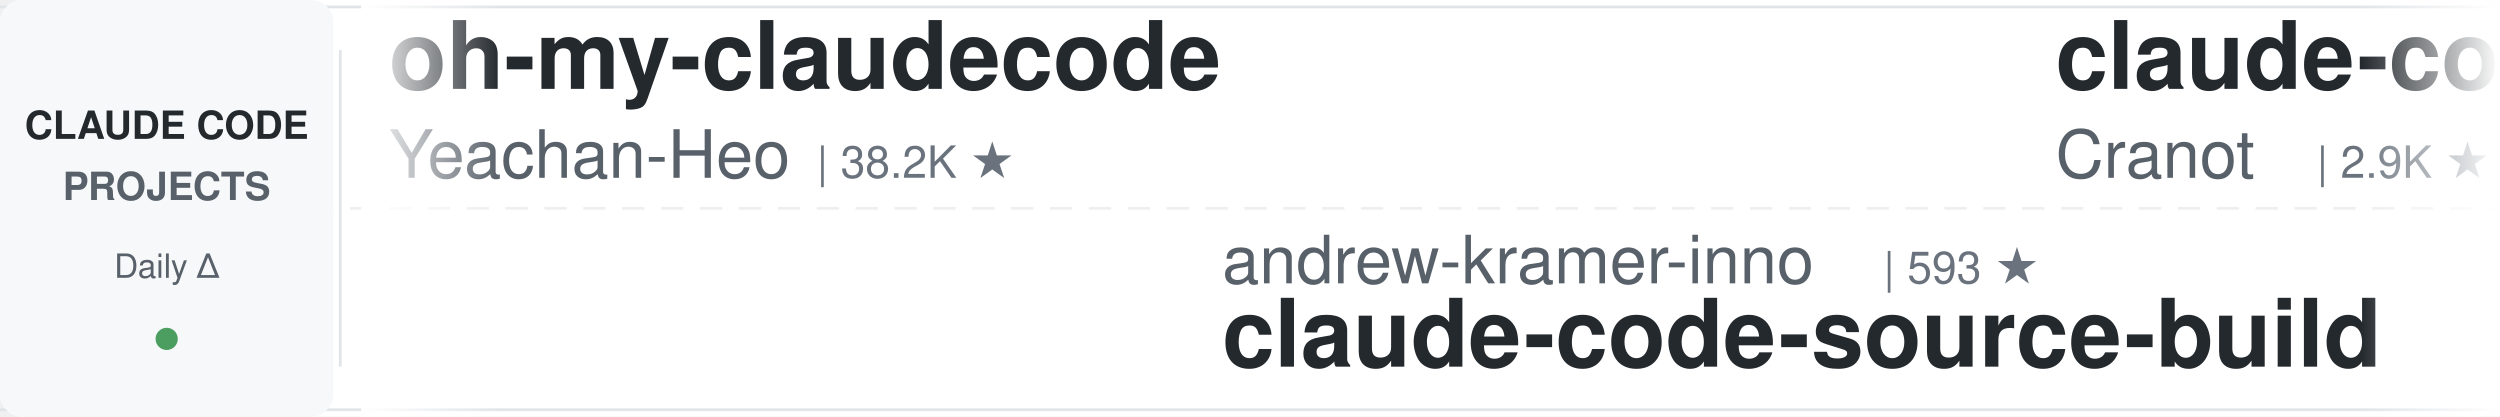
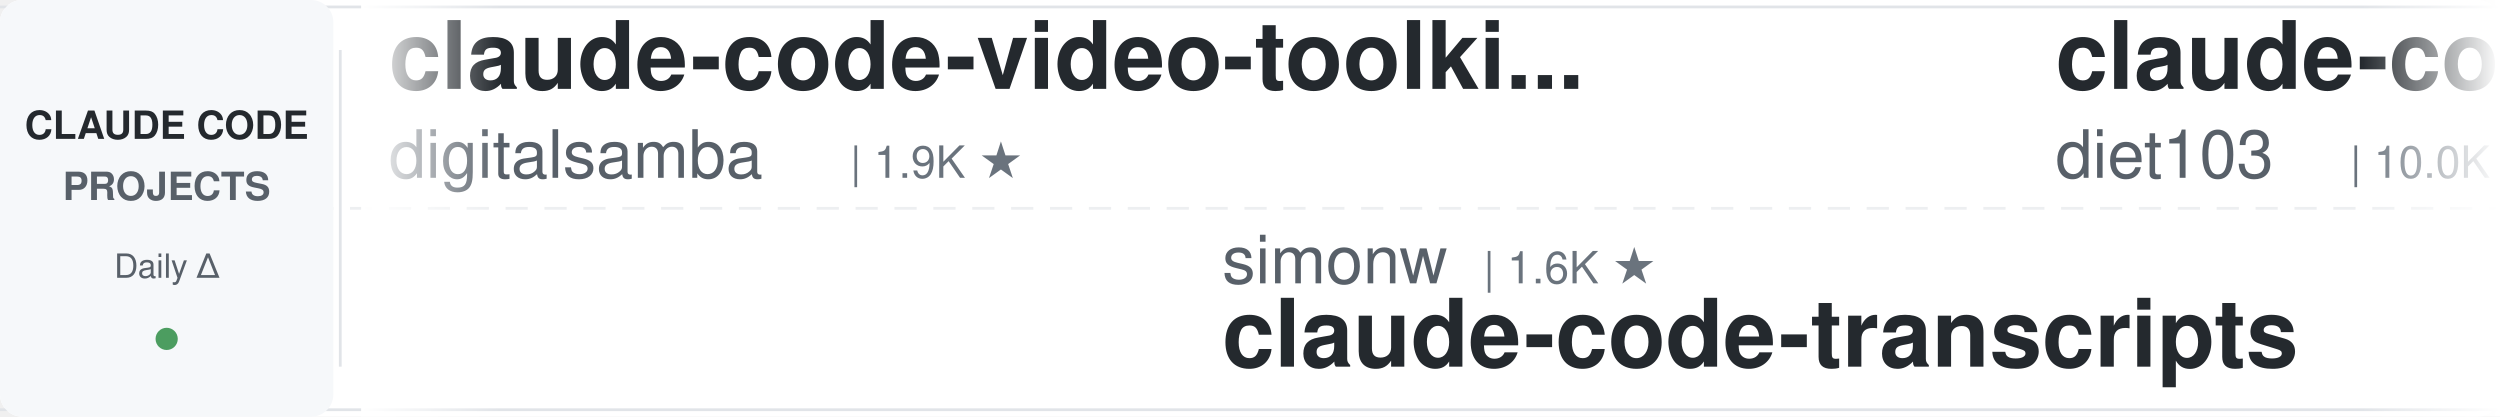
<svg xmlns="http://www.w3.org/2000/svg" width="900" height="150">
  <defs>
    <linearGradient id="leftFade" x1="0%" y1="0%" x2="100%" y2="0%">
      <stop offset="0%" style="stop-color:#ffffff;stop-opacity:1" />
      <stop offset="100%" style="stop-color:#ffffff;stop-opacity:0" />
    </linearGradient>
    <linearGradient id="rightFade" x1="0%" y1="0%" x2="100%" y2="0%">
      <stop offset="0%" style="stop-color:#ffffff;stop-opacity:0" />
      <stop offset="100%" style="stop-color:#ffffff;stop-opacity:1" />
    </linearGradient>
  </defs>
  <rect width="900" height="150" fill="#ffffff" rx="8" />
  <rect x="0" y="2" width="900" height="1" fill="#e1e4e8" />
  <rect x="0" y="147" width="900" height="1" fill="#e1e4e8" />
  <line x1="0" y1="75" x2="900" y2="75" stroke="#e1e4e8" stroke-width="1" stroke-dasharray="8 6" opacity="0.6" />
  <rect x="0" y="0" width="120" height="150" fill="#f6f8fa" rx="8" />
  <text x="60" y="50" font-family="-apple-system, BlinkMacSystemFont, 'Segoe UI', Helvetica, Arial, sans-serif" font-size="14" font-weight="600" fill="#24292e" text-anchor="middle">CLAUDE CODE</text>
  <text x="60" y="72" font-family="-apple-system, BlinkMacSystemFont, 'Segoe UI', Helvetica, Arial, sans-serif" font-size="14" font-weight="600" fill="#586069" text-anchor="middle">PROJECTS</text>
  <text x="60" y="100" font-family="-apple-system, BlinkMacSystemFont, 'Segoe UI', Helvetica, Arial, sans-serif" font-size="12" font-weight="500" fill="#586069" text-anchor="middle">Daily Δ</text>
  <circle cx="60" cy="122" r="4" fill="#22863a" opacity="0.8" />
  <rect x="122" y="18" width="1" height="114" fill="#e1e4e8" />
  <clipPath id="tickerClip">
    <rect x="130" y="0" width="770" height="150" />
  </clipPath>
  <g clip-path="url(#tickerClip)">
    <g id="tickerItems">
      <animateTransform attributeName="transform" attributeType="XML" type="translate" from="0 0" to="-3000 0" dur="54s" repeatCount="indefinite" />
      <g transform="translate(0, 0)">
-         <text x="140" y="32" font-family="-apple-system, BlinkMacSystemFont, 'Segoe UI', Helvetica, Arial, sans-serif" font-size="34" font-weight="600" fill="#24292e">oh-my-claudecode</text>
-         <text x="140" y="64" font-family="-apple-system, BlinkMacSystemFont, 'Segoe UI', Helvetica, Arial, sans-serif" font-size="24" font-weight="400" fill="#586069">Yeachan-Heo</text>
-         <text x="294" y="64" font-family="-apple-system, BlinkMacSystemFont, 'Segoe UI', Helvetica, Arial, sans-serif" font-size="16" font-weight="500" fill="#6a737d">| 38.2K ★</text>
+         <text x="140" y="32" font-family="-apple-system, BlinkMacSystemFont, 'Segoe UI', Helvetica, Arial, sans-serif" font-size="34" font-weight="600" fill="#24292e">claude-code-video-toolki...</text>
+         <text x="140" y="64" font-family="-apple-system, BlinkMacSystemFont, 'Segoe UI', Helvetica, Arial, sans-serif" font-size="24" font-weight="400" fill="#586069">digitalsamba</text>
+         <text x="306" y="64" font-family="-apple-system, BlinkMacSystemFont, 'Segoe UI', Helvetica, Arial, sans-serif" font-size="16" font-weight="500" fill="#6a737d">| 1.9K ★</text>
      </g>
      <g transform="translate(300, 0)">
-         <text x="140" y="102" font-family="-apple-system, BlinkMacSystemFont, 'Segoe UI', Helvetica, Arial, sans-serif" font-size="24" font-weight="400" fill="#586069">andrew-kramer-inno</text>
-         <text x="378" y="102" font-family="-apple-system, BlinkMacSystemFont, 'Segoe UI', Helvetica, Arial, sans-serif" font-size="16" font-weight="500" fill="#6a737d">| 593 ★</text>
-         <text x="140" y="132" font-family="-apple-system, BlinkMacSystemFont, 'Segoe UI', Helvetica, Arial, sans-serif" font-size="34" font-weight="600" fill="#24292e">claude-code-source-build</text>
+         <text x="140" y="102" font-family="-apple-system, BlinkMacSystemFont, 'Segoe UI', Helvetica, Arial, sans-serif" font-size="24" font-weight="400" fill="#586069">simonw</text>
+         <text x="234" y="102" font-family="-apple-system, BlinkMacSystemFont, 'Segoe UI', Helvetica, Arial, sans-serif" font-size="16" font-weight="500" fill="#6a737d">| 1.6K ★</text>
+         <text x="140" y="132" font-family="-apple-system, BlinkMacSystemFont, 'Segoe UI', Helvetica, Arial, sans-serif" font-size="34" font-weight="600" fill="#24292e">claude-code-transcripts</text>
      </g>
      <g transform="translate(600, 0)">
-         <text x="140" y="32" font-family="-apple-system, BlinkMacSystemFont, 'Segoe UI', Helvetica, Arial, sans-serif" font-size="34" font-weight="600" fill="#24292e">claude-code-guide</text>
-         <text x="140" y="64" font-family="-apple-system, BlinkMacSystemFont, 'Segoe UI', Helvetica, Arial, sans-serif" font-size="24" font-weight="400" fill="#586069">Cranot</text>
-         <text x="234" y="64" font-family="-apple-system, BlinkMacSystemFont, 'Segoe UI', Helvetica, Arial, sans-serif" font-size="16" font-weight="500" fill="#6a737d">| 2.9K ★</text>
+         <text x="140" y="32" font-family="-apple-system, BlinkMacSystemFont, 'Segoe UI', Helvetica, Arial, sans-serif" font-size="34" font-weight="600" fill="#24292e">claude-code-infrastructu...</text>
+         <text x="140" y="64" font-family="-apple-system, BlinkMacSystemFont, 'Segoe UI', Helvetica, Arial, sans-serif" font-size="24" font-weight="400" fill="#586069">diet103</text>
+         <text x="246" y="64" font-family="-apple-system, BlinkMacSystemFont, 'Segoe UI', Helvetica, Arial, sans-serif" font-size="16" font-weight="500" fill="#6a737d">| 10.0K ★</text>
      </g>
      <g transform="translate(900, 0)">
-         <text x="140" y="102" font-family="-apple-system, BlinkMacSystemFont, 'Segoe UI', Helvetica, Arial, sans-serif" font-size="24" font-weight="400" fill="#586069">nicedreamzapp</text>
-         <text x="318" y="102" font-family="-apple-system, BlinkMacSystemFont, 'Segoe UI', Helvetica, Arial, sans-serif" font-size="16" font-weight="500" fill="#6a737d">| 3.0K ★</text>
-         <text x="140" y="132" font-family="-apple-system, BlinkMacSystemFont, 'Segoe UI', Helvetica, Arial, sans-serif" font-size="34" font-weight="600" fill="#24292e">claude-code-local</text>
+         <text x="140" y="102" font-family="-apple-system, BlinkMacSystemFont, 'Segoe UI', Helvetica, Arial, sans-serif" font-size="24" font-weight="400" fill="#586069">Yeachan-Heo</text>
+         <text x="294" y="102" font-family="-apple-system, BlinkMacSystemFont, 'Segoe UI', Helvetica, Arial, sans-serif" font-size="16" font-weight="500" fill="#6a737d">| 38.2K ★</text>
+         <text x="140" y="132" font-family="-apple-system, BlinkMacSystemFont, 'Segoe UI', Helvetica, Arial, sans-serif" font-size="34" font-weight="600" fill="#24292e">oh-my-claudecode</text>
      </g>
      <g transform="translate(1200, 0)">
+         <text x="140" y="32" font-family="-apple-system, BlinkMacSystemFont, 'Segoe UI', Helvetica, Arial, sans-serif" font-size="34" font-weight="600" fill="#24292e">claude-code-hub</text>
+         <text x="140" y="64" font-family="-apple-system, BlinkMacSystemFont, 'Segoe UI', Helvetica, Arial, sans-serif" font-size="24" font-weight="400" fill="#586069">ding113</text>
+         <text x="246" y="64" font-family="-apple-system, BlinkMacSystemFont, 'Segoe UI', Helvetica, Arial, sans-serif" font-size="16" font-weight="500" fill="#6a737d">| 3.3K ★</text>
+       </g>
+       <g transform="translate(1500, 0)">
+         <text x="140" y="102" font-family="-apple-system, BlinkMacSystemFont, 'Segoe UI', Helvetica, Arial, sans-serif" font-size="24" font-weight="400" fill="#586069">anthropics</text>
+         <text x="282" y="102" font-family="-apple-system, BlinkMacSystemFont, 'Segoe UI', Helvetica, Arial, sans-serif" font-size="16" font-weight="500" fill="#6a737d">| 928 ★</text>
+         <text x="140" y="132" font-family="-apple-system, BlinkMacSystemFont, 'Segoe UI', Helvetica, Arial, sans-serif" font-size="34" font-weight="600" fill="#24292e">claude-code-base-action</text>
+       </g>
+       <g transform="translate(1800, 0)">
+         <text x="140" y="32" font-family="-apple-system, BlinkMacSystemFont, 'Segoe UI', Helvetica, Arial, sans-serif" font-size="34" font-weight="600" fill="#24292e">claude-code-proxy</text>
+         <text x="140" y="64" font-family="-apple-system, BlinkMacSystemFont, 'Segoe UI', Helvetica, Arial, sans-serif" font-size="24" font-weight="400" fill="#586069">fuergaosi233</text>
+         <text x="306" y="64" font-family="-apple-system, BlinkMacSystemFont, 'Segoe UI', Helvetica, Arial, sans-serif" font-size="16" font-weight="500" fill="#6a737d">| 2.8K ★</text>
+       </g>
+       <g transform="translate(2100, 0)">
+         <text x="140" y="102" font-family="-apple-system, BlinkMacSystemFont, 'Segoe UI', Helvetica, Arial, sans-serif" font-size="24" font-weight="400" fill="#586069">asgeirtj</text>
+         <text x="258" y="102" font-family="-apple-system, BlinkMacSystemFont, 'Segoe UI', Helvetica, Arial, sans-serif" font-size="16" font-weight="500" fill="#6a737d">| 61.3K ★</text>
+         <text x="140" y="132" font-family="-apple-system, BlinkMacSystemFont, 'Segoe UI', Helvetica, Arial, sans-serif" font-size="34" font-weight="600" fill="#24292e">system_prompts_leaks</text>
+       </g>
+       <g transform="translate(2400, 0)">
        <text x="140" y="32" font-family="-apple-system, BlinkMacSystemFont, 'Segoe UI', Helvetica, Arial, sans-serif" font-size="34" font-weight="600" fill="#24292e">claude-code-book</text>
        <text x="140" y="64" font-family="-apple-system, BlinkMacSystemFont, 'Segoe UI', Helvetica, Arial, sans-serif" font-size="24" font-weight="400" fill="#586069">lintsinghua</text>
        <text x="294" y="64" font-family="-apple-system, BlinkMacSystemFont, 'Segoe UI', Helvetica, Arial, sans-serif" font-size="16" font-weight="500" fill="#6a737d">| 4.0K ★</text>
      </g>
-       <g transform="translate(1500, 0)">
-         <text x="140" y="102" font-family="-apple-system, BlinkMacSystemFont, 'Segoe UI', Helvetica, Arial, sans-serif" font-size="24" font-weight="400" fill="#586069">OneRedOak</text>
-         <text x="270" y="102" font-family="-apple-system, BlinkMacSystemFont, 'Segoe UI', Helvetica, Arial, sans-serif" font-size="16" font-weight="500" fill="#6a737d">| 3.9K ★</text>
-         <text x="140" y="132" font-family="-apple-system, BlinkMacSystemFont, 'Segoe UI', Helvetica, Arial, sans-serif" font-size="34" font-weight="600" fill="#24292e">claude-code-workflows</text>
-       </g>
-       <g transform="translate(1800, 0)">
-         <text x="140" y="32" font-family="-apple-system, BlinkMacSystemFont, 'Segoe UI', Helvetica, Arial, sans-serif" font-size="34" font-weight="600" fill="#24292e">claude-code-cli</text>
-         <text x="140" y="64" font-family="-apple-system, BlinkMacSystemFont, 'Segoe UI', Helvetica, Arial, sans-serif" font-size="24" font-weight="400" fill="#586069">huangserva</text>
-         <text x="282" y="64" font-family="-apple-system, BlinkMacSystemFont, 'Segoe UI', Helvetica, Arial, sans-serif" font-size="16" font-weight="500" fill="#6a737d">| 621 ★</text>
-       </g>
-       <g transform="translate(2100, 0)">
-         <text x="140" y="102" font-family="-apple-system, BlinkMacSystemFont, 'Segoe UI', Helvetica, Arial, sans-serif" font-size="24" font-weight="400" fill="#586069">JrCx7scC</text>
-         <text x="258" y="102" font-family="-apple-system, BlinkMacSystemFont, 'Segoe UI', Helvetica, Arial, sans-serif" font-size="16" font-weight="500" fill="#6a737d">| 371 ★</text>
-         <text x="140" y="132" font-family="-apple-system, BlinkMacSystemFont, 'Segoe UI', Helvetica, Arial, sans-serif" font-size="34" font-weight="600" fill="#24292e">claude-code-source</text>
-       </g>
-       <g transform="translate(2400, 0)">
-         <text x="140" y="32" font-family="-apple-system, BlinkMacSystemFont, 'Segoe UI', Helvetica, Arial, sans-serif" font-size="34" font-weight="600" fill="#24292e">Dive-into-Claude-Code</text>
-         <text x="140" y="64" font-family="-apple-system, BlinkMacSystemFont, 'Segoe UI', Helvetica, Arial, sans-serif" font-size="24" font-weight="400" fill="#586069">VILA-Lab</text>
-         <text x="258" y="64" font-family="-apple-system, BlinkMacSystemFont, 'Segoe UI', Helvetica, Arial, sans-serif" font-size="16" font-weight="500" fill="#6a737d">| 2.0K ★</text>
-       </g>
      <g transform="translate(2700, 0)">
-         <text x="140" y="102" font-family="-apple-system, BlinkMacSystemFont, 'Segoe UI', Helvetica, Arial, sans-serif" font-size="24" font-weight="400" fill="#586069">ponponon</text>
-         <text x="258" y="102" font-family="-apple-system, BlinkMacSystemFont, 'Segoe UI', Helvetica, Arial, sans-serif" font-size="16" font-weight="500" fill="#6a737d">| 2.3K ★</text>
-         <text x="140" y="132" font-family="-apple-system, BlinkMacSystemFont, 'Segoe UI', Helvetica, Arial, sans-serif" font-size="34" font-weight="600" fill="#24292e">claude_code_src</text>
+         <text x="140" y="102" font-family="-apple-system, BlinkMacSystemFont, 'Segoe UI', Helvetica, Arial, sans-serif" font-size="24" font-weight="400" fill="#586069">Yuyz0112</text>
+         <text x="258" y="102" font-family="-apple-system, BlinkMacSystemFont, 'Segoe UI', Helvetica, Arial, sans-serif" font-size="16" font-weight="500" fill="#6a737d">| 2.4K ★</text>
+         <text x="140" y="132" font-family="-apple-system, BlinkMacSystemFont, 'Segoe UI', Helvetica, Arial, sans-serif" font-size="34" font-weight="600" fill="#24292e">claude-code-reverse</text>
      </g>
      <g transform="translate(3000, 0)">
-         <text x="140" y="32" font-family="-apple-system, BlinkMacSystemFont, 'Segoe UI', Helvetica, Arial, sans-serif" font-size="34" font-weight="600" fill="#24292e">oh-my-claudecode</text>
-         <text x="140" y="64" font-family="-apple-system, BlinkMacSystemFont, 'Segoe UI', Helvetica, Arial, sans-serif" font-size="24" font-weight="400" fill="#586069">Yeachan-Heo</text>
-         <text x="294" y="64" font-family="-apple-system, BlinkMacSystemFont, 'Segoe UI', Helvetica, Arial, sans-serif" font-size="16" font-weight="500" fill="#6a737d">| 38.2K ★</text>
+         <text x="140" y="32" font-family="-apple-system, BlinkMacSystemFont, 'Segoe UI', Helvetica, Arial, sans-serif" font-size="34" font-weight="600" fill="#24292e">claude-code-video-toolki...</text>
+         <text x="140" y="64" font-family="-apple-system, BlinkMacSystemFont, 'Segoe UI', Helvetica, Arial, sans-serif" font-size="24" font-weight="400" fill="#586069">digitalsamba</text>
+         <text x="306" y="64" font-family="-apple-system, BlinkMacSystemFont, 'Segoe UI', Helvetica, Arial, sans-serif" font-size="16" font-weight="500" fill="#6a737d">| 1.9K ★</text>
      </g>
      <g transform="translate(3300, 0)">
-         <text x="140" y="102" font-family="-apple-system, BlinkMacSystemFont, 'Segoe UI', Helvetica, Arial, sans-serif" font-size="24" font-weight="400" fill="#586069">andrew-kramer-inno</text>
-         <text x="378" y="102" font-family="-apple-system, BlinkMacSystemFont, 'Segoe UI', Helvetica, Arial, sans-serif" font-size="16" font-weight="500" fill="#6a737d">| 593 ★</text>
-         <text x="140" y="132" font-family="-apple-system, BlinkMacSystemFont, 'Segoe UI', Helvetica, Arial, sans-serif" font-size="34" font-weight="600" fill="#24292e">claude-code-source-build</text>
+         <text x="140" y="102" font-family="-apple-system, BlinkMacSystemFont, 'Segoe UI', Helvetica, Arial, sans-serif" font-size="24" font-weight="400" fill="#586069">simonw</text>
+         <text x="234" y="102" font-family="-apple-system, BlinkMacSystemFont, 'Segoe UI', Helvetica, Arial, sans-serif" font-size="16" font-weight="500" fill="#6a737d">| 1.6K ★</text>
+         <text x="140" y="132" font-family="-apple-system, BlinkMacSystemFont, 'Segoe UI', Helvetica, Arial, sans-serif" font-size="34" font-weight="600" fill="#24292e">claude-code-transcripts</text>
      </g>
      <g transform="translate(3600, 0)">
-         <text x="140" y="32" font-family="-apple-system, BlinkMacSystemFont, 'Segoe UI', Helvetica, Arial, sans-serif" font-size="34" font-weight="600" fill="#24292e">claude-code-guide</text>
-         <text x="140" y="64" font-family="-apple-system, BlinkMacSystemFont, 'Segoe UI', Helvetica, Arial, sans-serif" font-size="24" font-weight="400" fill="#586069">Cranot</text>
-         <text x="234" y="64" font-family="-apple-system, BlinkMacSystemFont, 'Segoe UI', Helvetica, Arial, sans-serif" font-size="16" font-weight="500" fill="#6a737d">| 2.9K ★</text>
+         <text x="140" y="32" font-family="-apple-system, BlinkMacSystemFont, 'Segoe UI', Helvetica, Arial, sans-serif" font-size="34" font-weight="600" fill="#24292e">claude-code-infrastructu...</text>
+         <text x="140" y="64" font-family="-apple-system, BlinkMacSystemFont, 'Segoe UI', Helvetica, Arial, sans-serif" font-size="24" font-weight="400" fill="#586069">diet103</text>
+         <text x="246" y="64" font-family="-apple-system, BlinkMacSystemFont, 'Segoe UI', Helvetica, Arial, sans-serif" font-size="16" font-weight="500" fill="#6a737d">| 10.0K ★</text>
      </g>
      <g transform="translate(3900, 0)">
-         <text x="140" y="102" font-family="-apple-system, BlinkMacSystemFont, 'Segoe UI', Helvetica, Arial, sans-serif" font-size="24" font-weight="400" fill="#586069">nicedreamzapp</text>
-         <text x="318" y="102" font-family="-apple-system, BlinkMacSystemFont, 'Segoe UI', Helvetica, Arial, sans-serif" font-size="16" font-weight="500" fill="#6a737d">| 3.0K ★</text>
-         <text x="140" y="132" font-family="-apple-system, BlinkMacSystemFont, 'Segoe UI', Helvetica, Arial, sans-serif" font-size="34" font-weight="600" fill="#24292e">claude-code-local</text>
+         <text x="140" y="102" font-family="-apple-system, BlinkMacSystemFont, 'Segoe UI', Helvetica, Arial, sans-serif" font-size="24" font-weight="400" fill="#586069">Yeachan-Heo</text>
+         <text x="294" y="102" font-family="-apple-system, BlinkMacSystemFont, 'Segoe UI', Helvetica, Arial, sans-serif" font-size="16" font-weight="500" fill="#6a737d">| 38.2K ★</text>
+         <text x="140" y="132" font-family="-apple-system, BlinkMacSystemFont, 'Segoe UI', Helvetica, Arial, sans-serif" font-size="34" font-weight="600" fill="#24292e">oh-my-claudecode</text>
      </g>
    </g>
  </g>
  <rect x="130" y="0" width="50" height="150" fill="url(#leftFade)" />
  <rect x="850" y="0" width="50" height="150" fill="url(#rightFade)" />
</svg>
